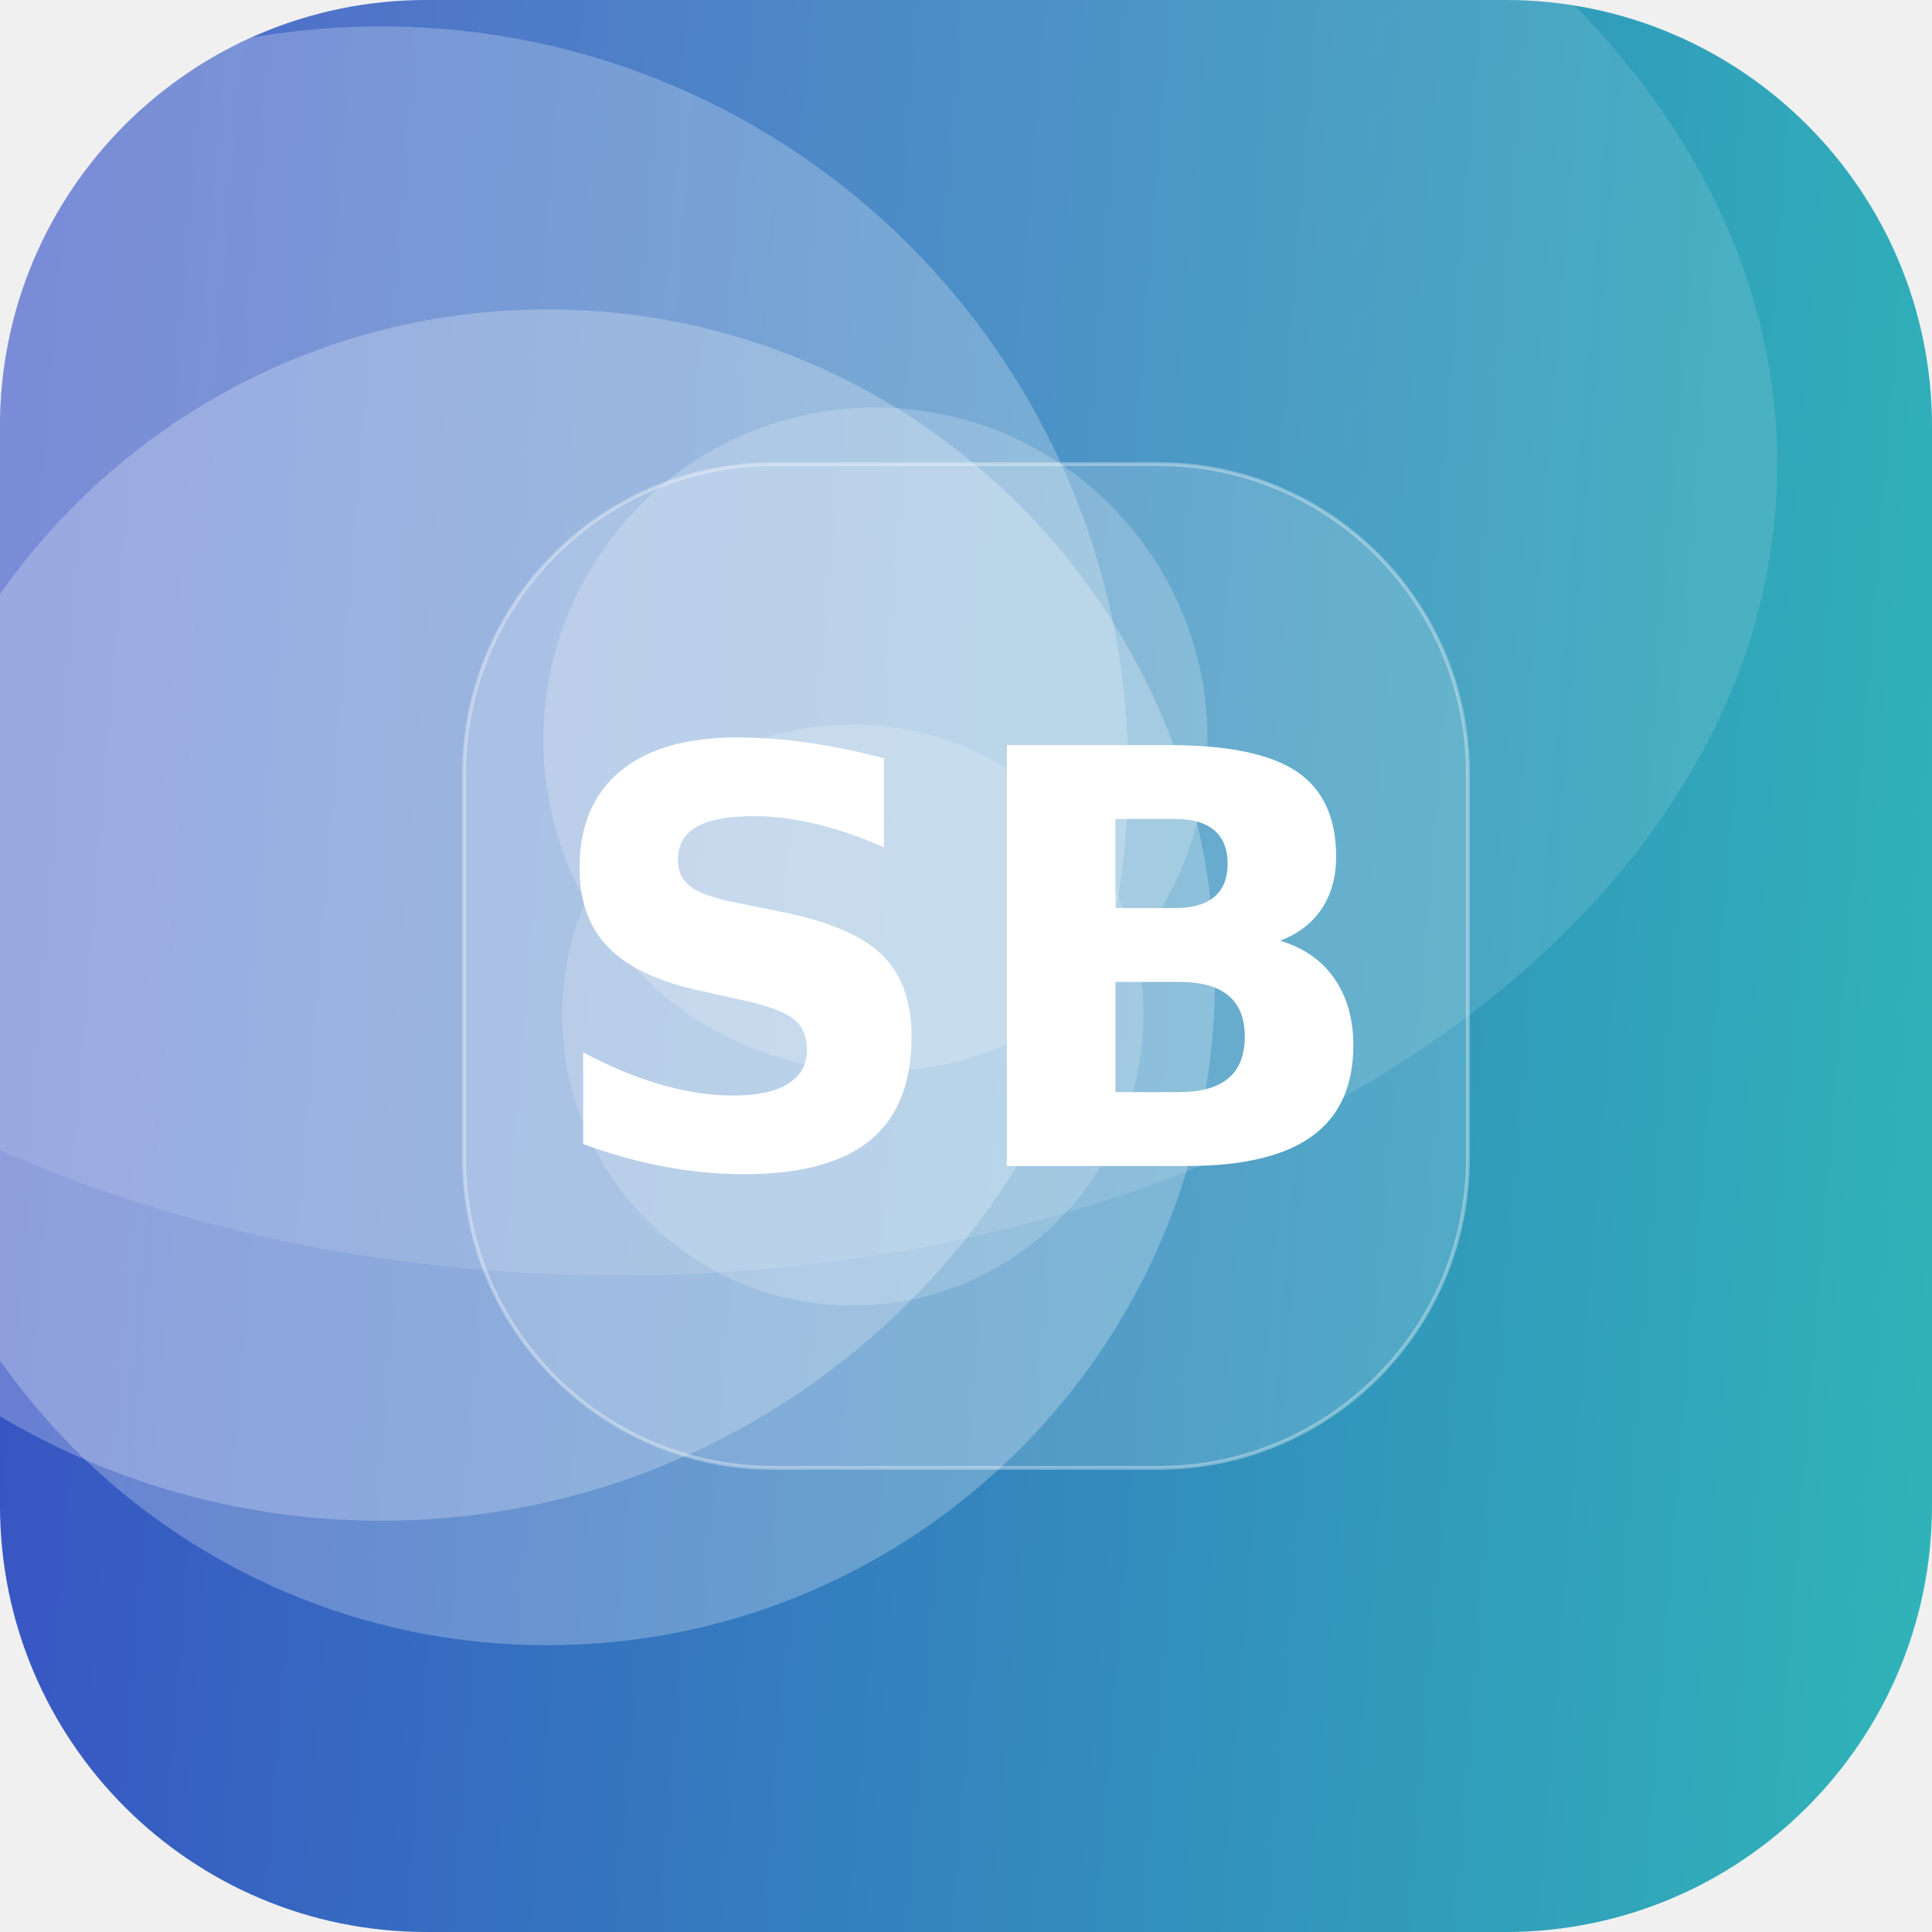
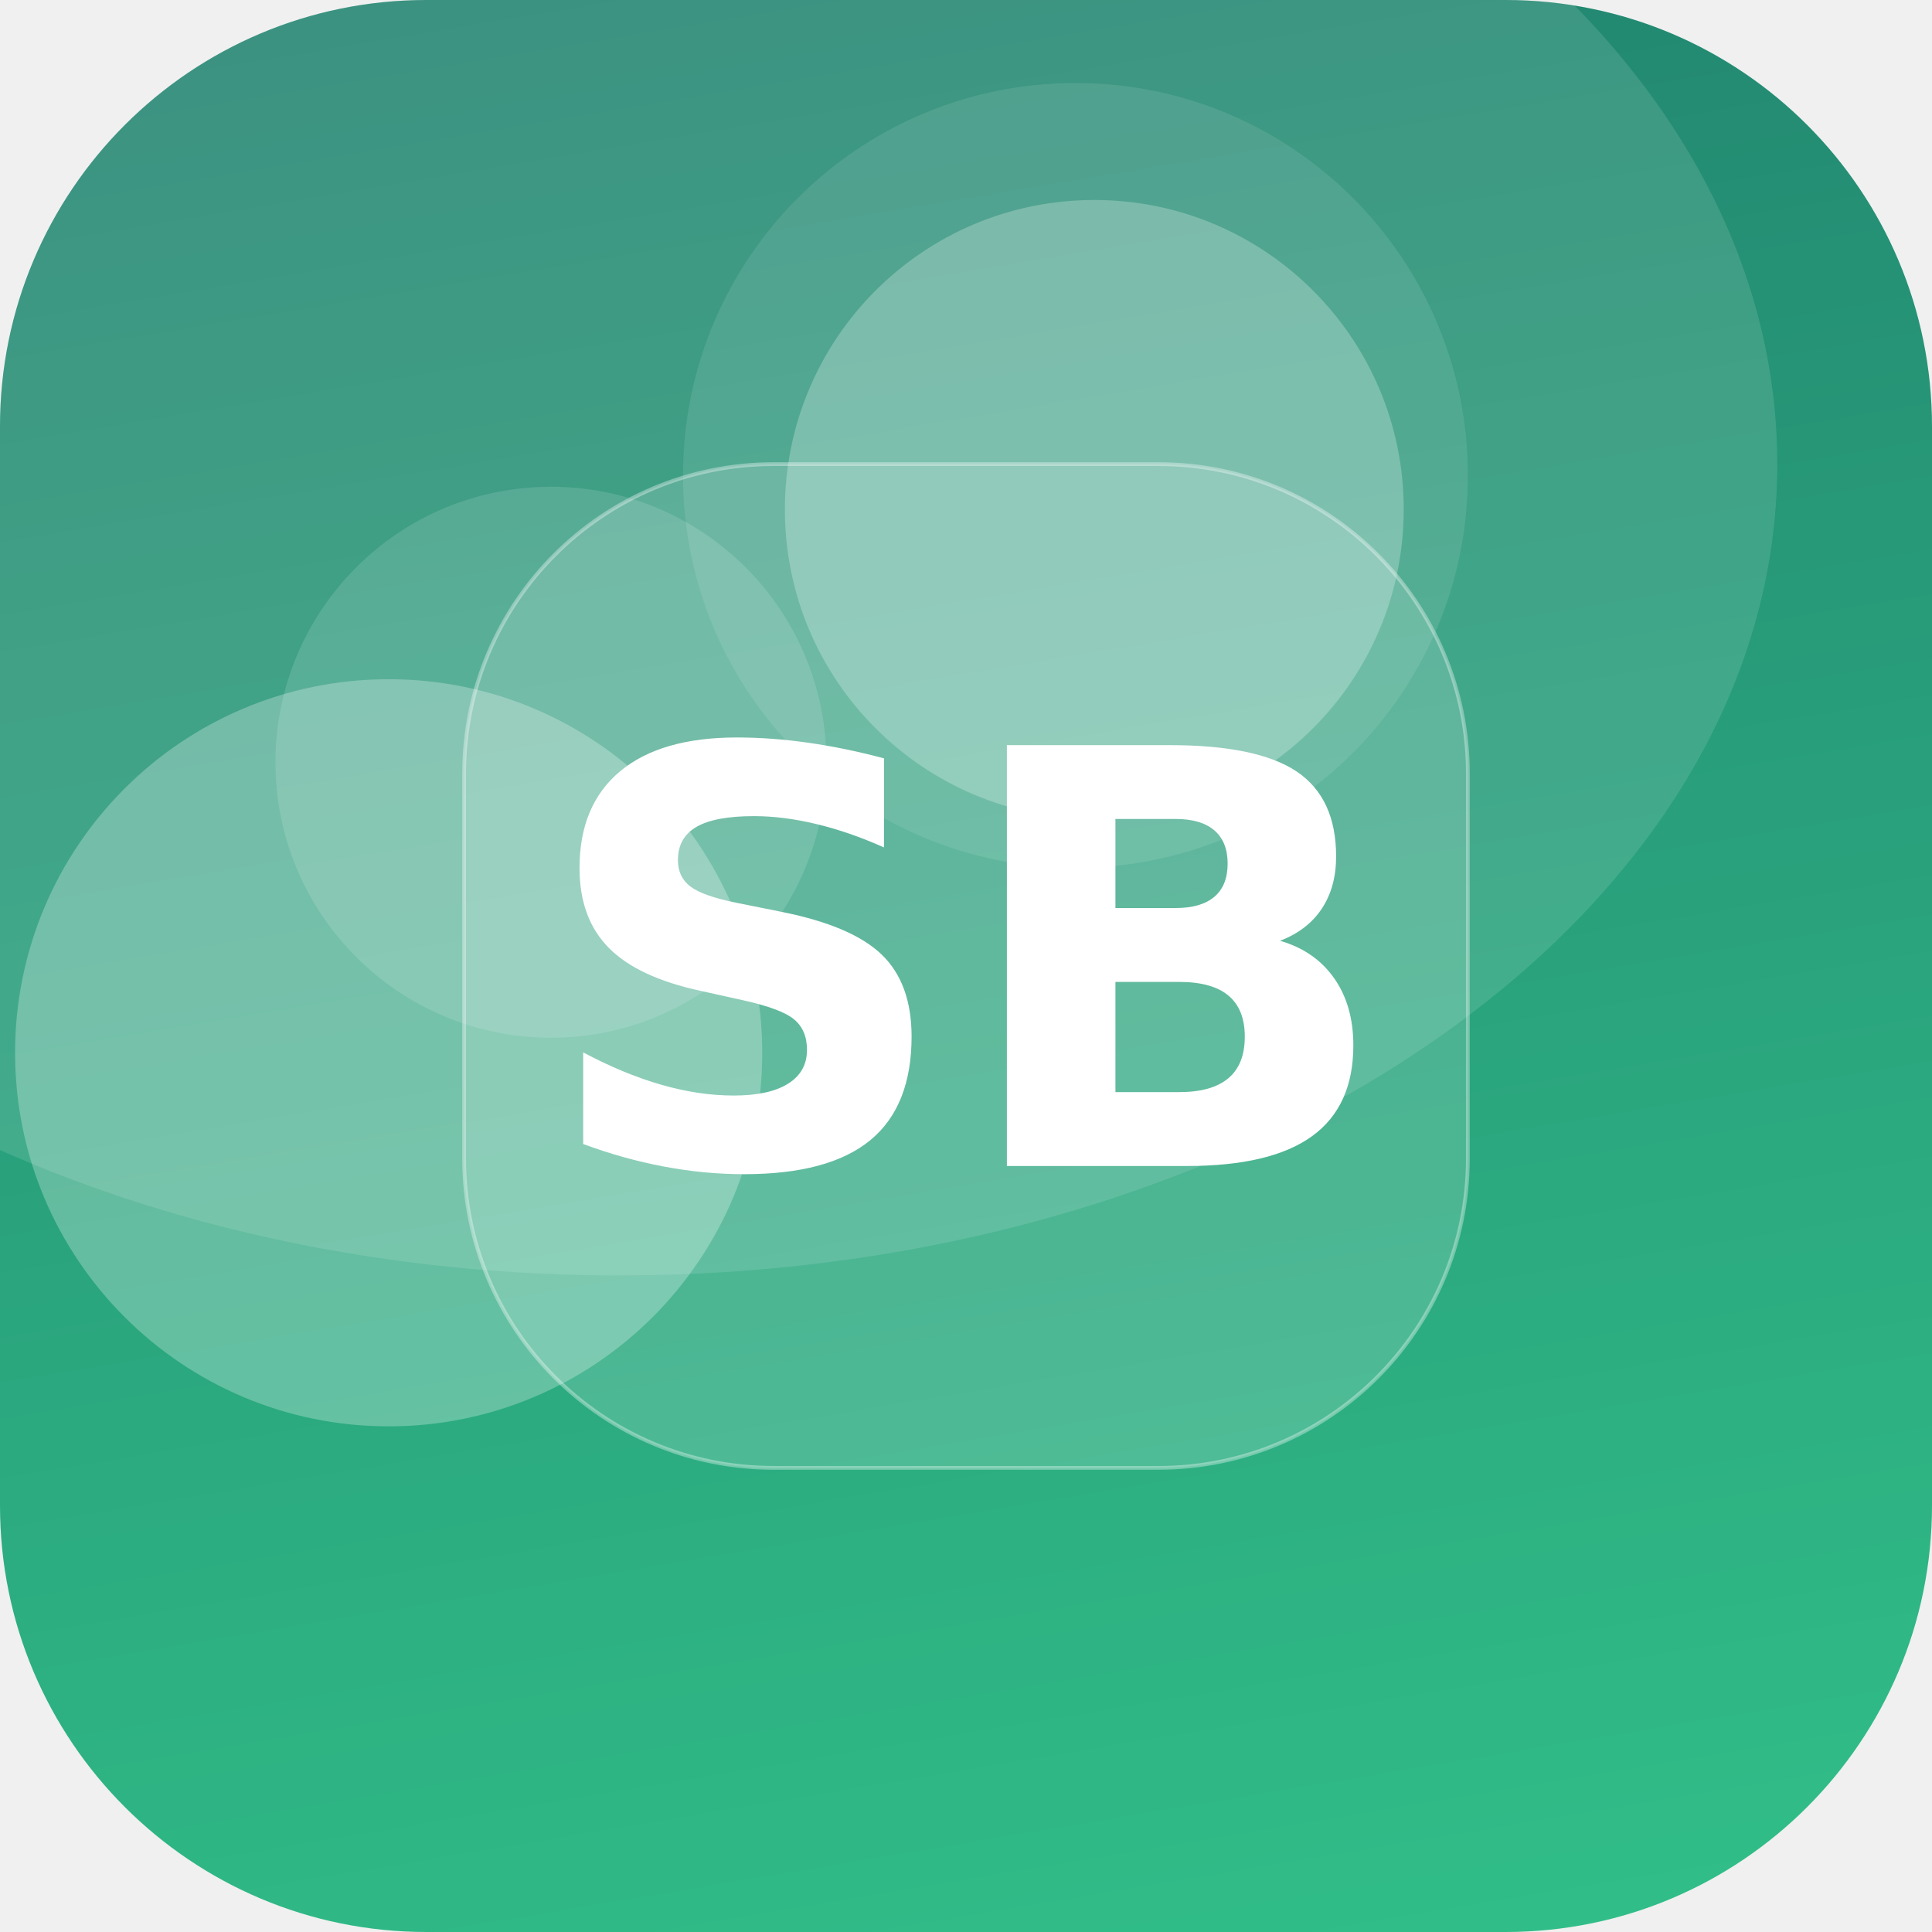
<svg xmlns="http://www.w3.org/2000/svg" width="512" height="512" viewBox="0 0 512 512">
  <defs>
-     <linearGradient id="g" x1="0" y1="0" x2="1" y2="1" gradientTransform="rotate(139 0.5 0.5)">
-       <stop offset="0" stop-color="#2EC4B6" />
-       <stop offset="1" stop-color="#3A41C6" />
+     <linearGradient id="g" x1="0" y1="0" x2="1" y2="1" gradientTransform="rotate(215 0.5 0.5)">
+       <stop offset="0" stop-color="#33C78C" />
+       <stop offset="1" stop-color="#1F7A6B" />
    </linearGradient>
    <clipPath id="c">
      <rect width="512" height="512" rx="113" />
    </clipPath>
  </defs>
  <g clip-path="url(#c)">
    <rect width="512" height="512" fill="url(#g)" />
-     <circle cx="226" cy="269" r="77" fill="#FFFFFF" fill-opacity="0.18" />
-     <circle cx="101" cy="205" r="198" fill="#FFFFFF" fill-opacity="0.24" />
-     <circle cx="232" cy="196" r="88" fill="#FFFFFF" fill-opacity="0.20" />
-     <circle cx="145" cy="259" r="177" fill="#FFFFFF" fill-opacity="0.25" />
+     <circle cx="285" cy="126" r="104" fill="#FFFFFF" fill-opacity="0.10" />
+     <circle cx="290" cy="135" r="82" fill="#FFFFFF" fill-opacity="0.25" />
+     <circle cx="146" cy="202" r="73" fill="#FFFFFF" fill-opacity="0.13" />
+     <circle cx="103" cy="279" r="99" fill="#FFFFFF" fill-opacity="0.27" />
    <ellipse cx="164" cy="123" rx="307" ry="215" fill="#FFFFFF" fill-opacity="0.12" />
    <rect x="123" y="123" width="266" height="266" rx="82" fill="#FFFFFF" fill-opacity="0.16" stroke="#FFFFFF" stroke-opacity="0.35" />
    <text x="50%" y="50%" dy="53" text-anchor="middle" font-family="DejaVu Sans, Helvetica, Arial, sans-serif" font-weight="bold" font-size="153" fill="#FFFFFF">SB</text>
  </g>
</svg>
